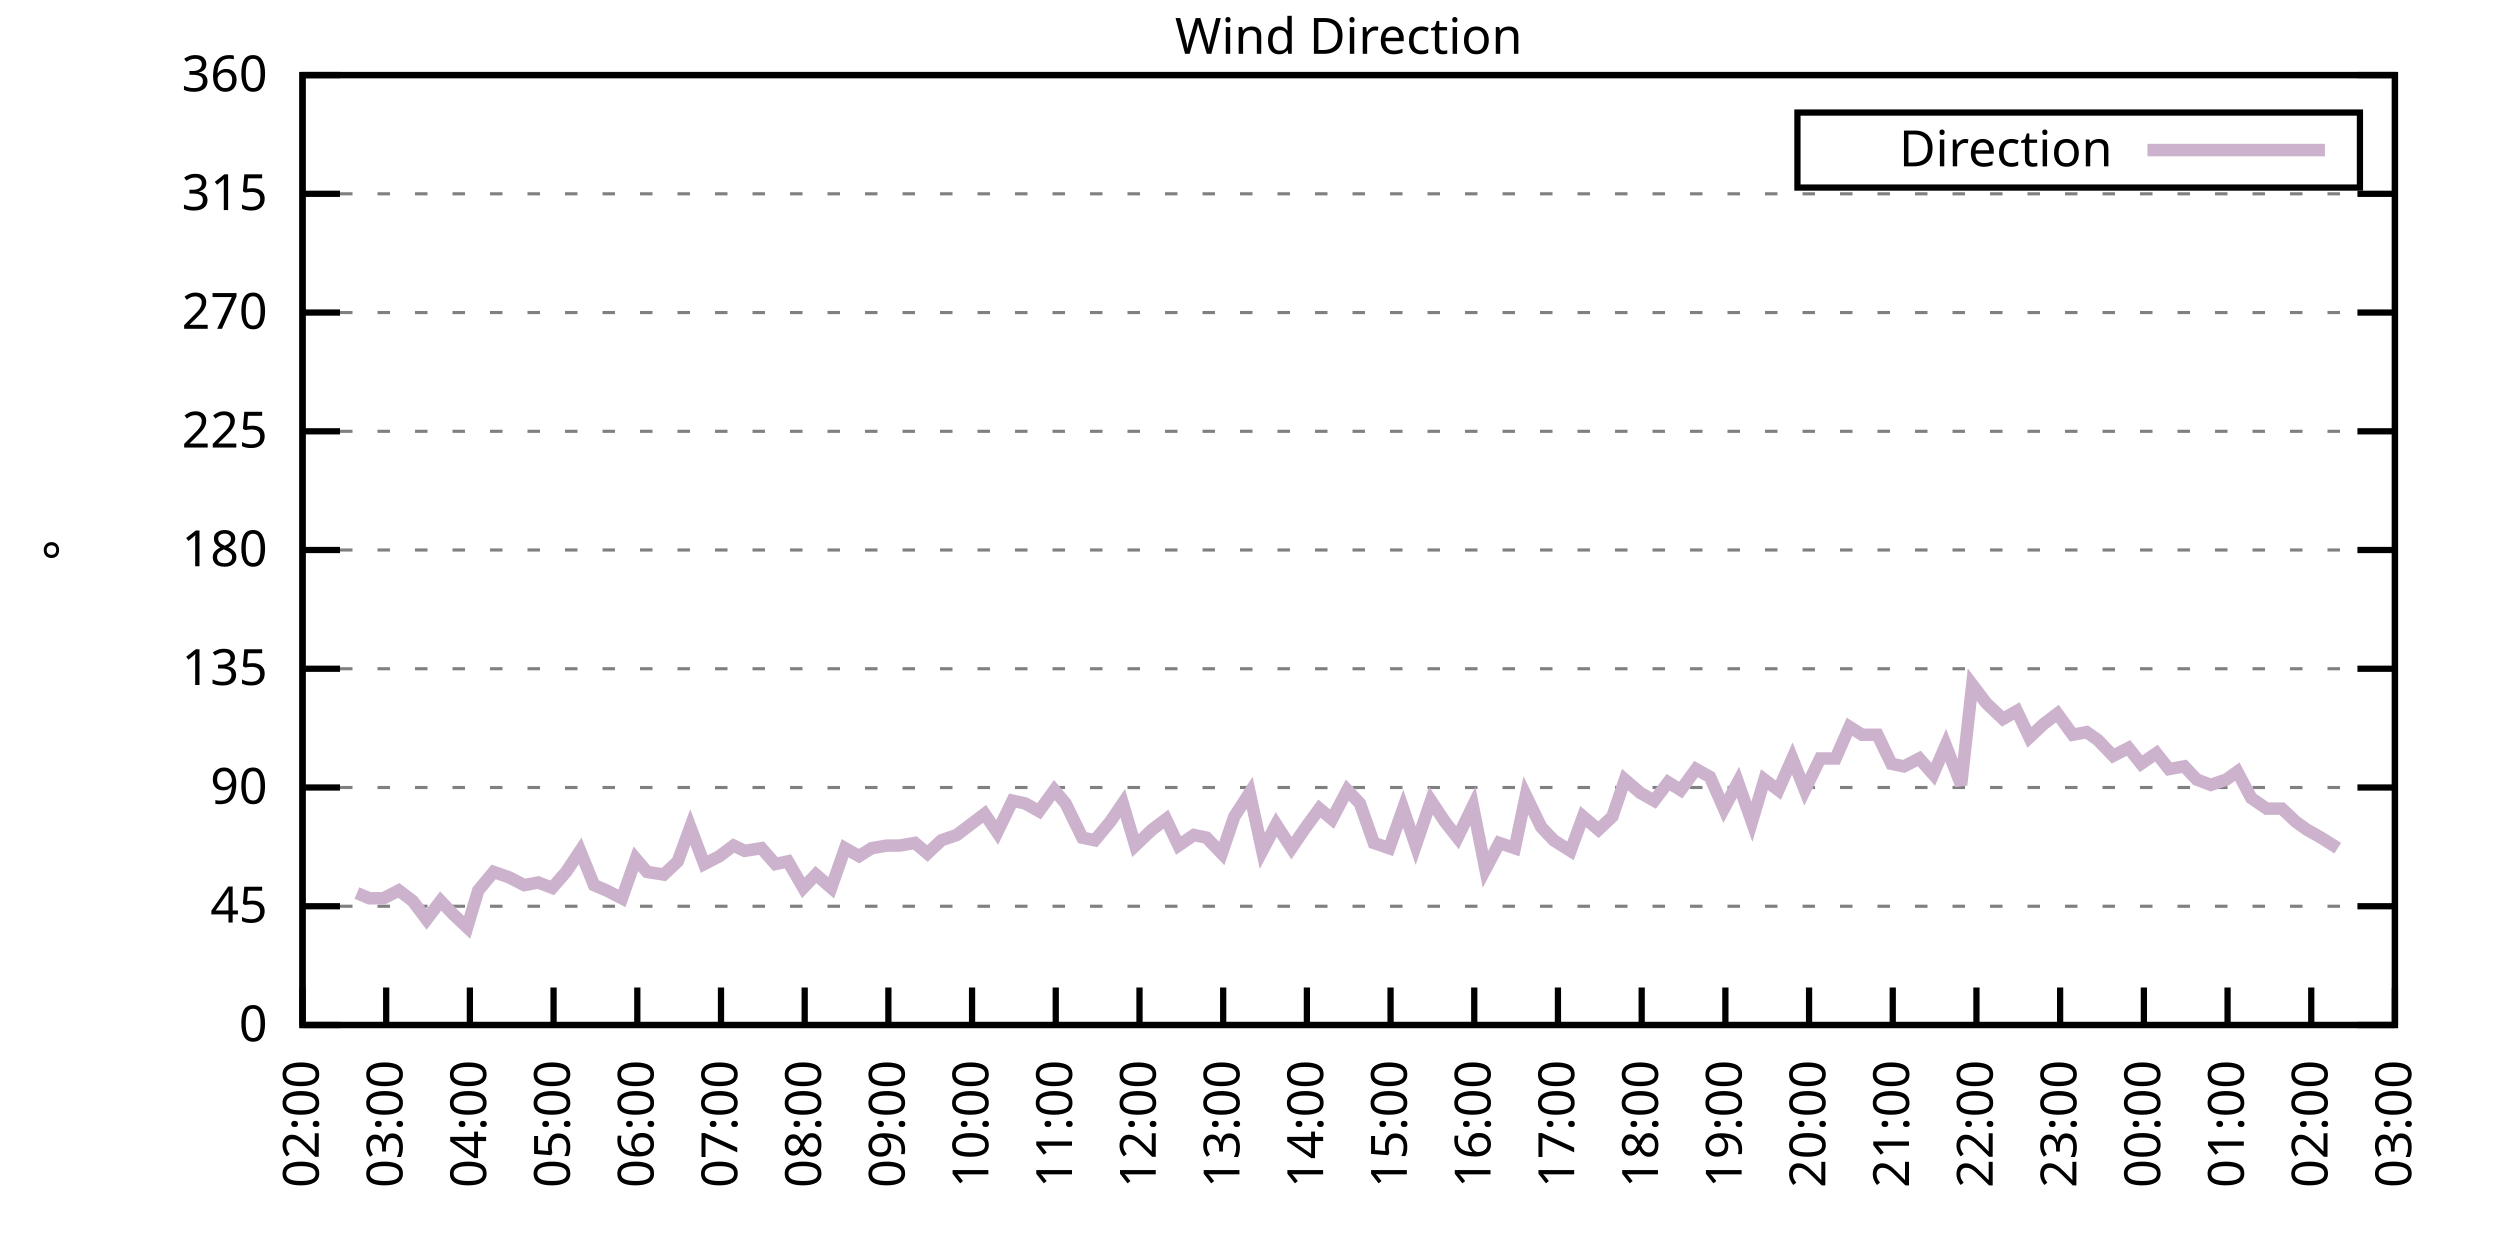
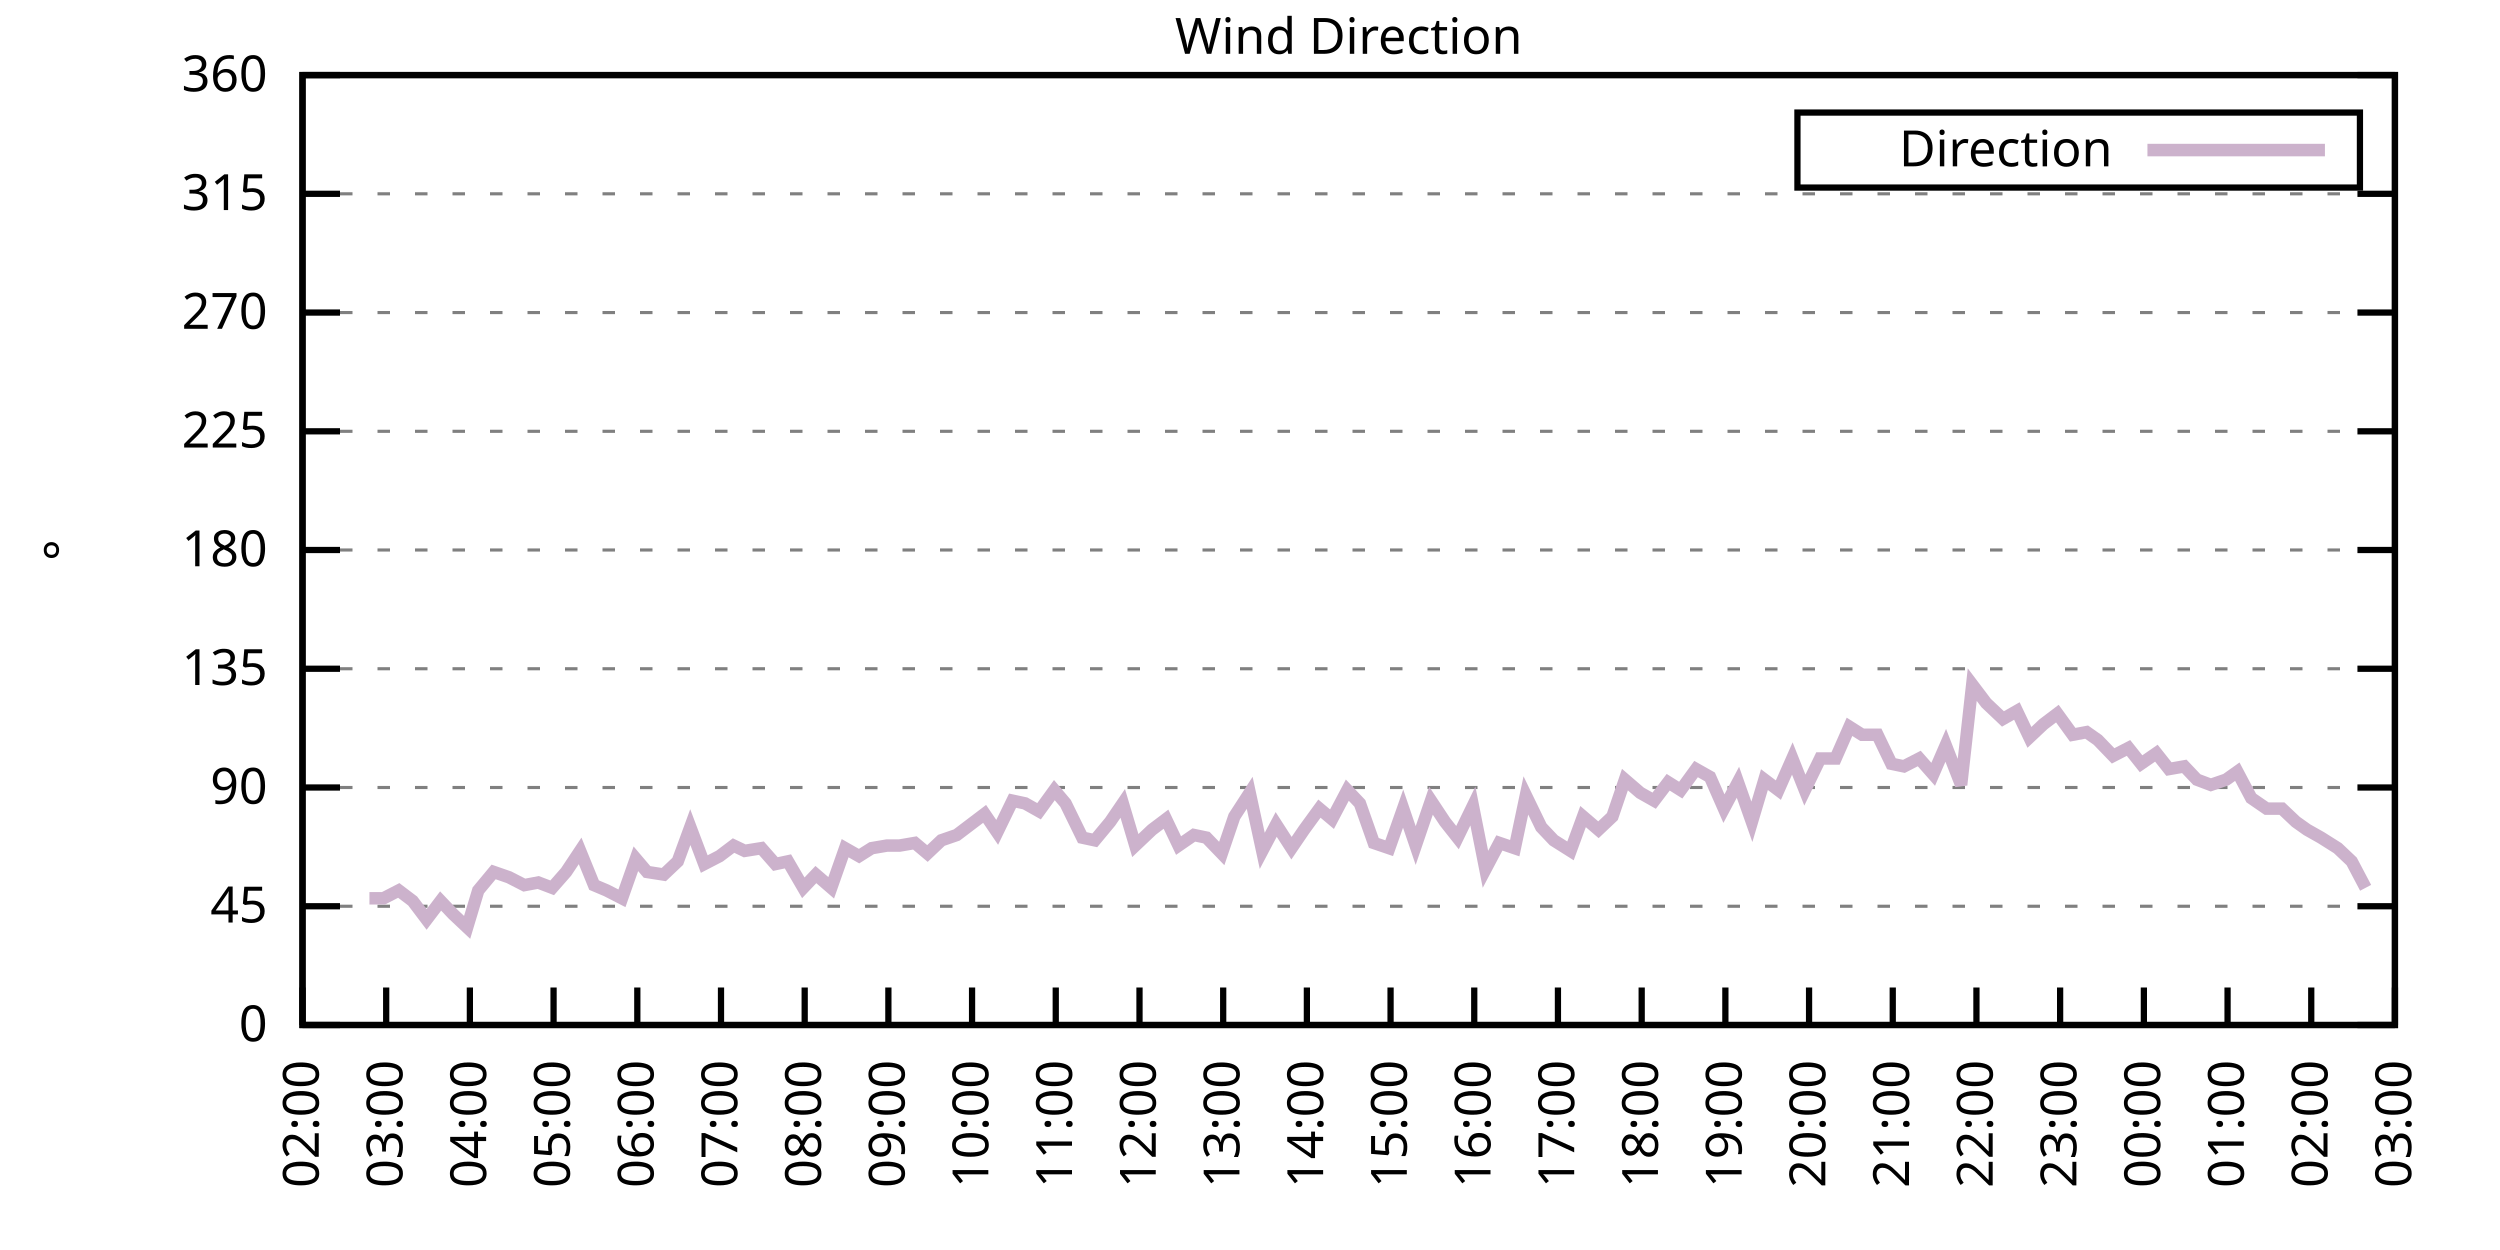
<svg xmlns="http://www.w3.org/2000/svg" xmlns:xlink="http://www.w3.org/1999/xlink" width="400" height="200" viewBox="0 0 400 200">
  <g id="gnuplot_canvas">
    <rect x="0" y="0" width="400" height="200" fill="none" />
    <defs>
      <circle id="gpDot" r="0.5" stroke-width="0.5" stroke="currentColor" />
      <path id="gpPt0" stroke-width="0.333" stroke="currentColor" d="M-1,0 h2 M0,-1 v2" />
      <path id="gpPt1" stroke-width="0.333" stroke="currentColor" d="M-1,-1 L1,1 M1,-1 L-1,1" />
      <path id="gpPt2" stroke-width="0.333" stroke="currentColor" d="M-1,0 L1,0 M0,-1 L0,1 M-1,-1 L1,1 M-1,1 L1,-1" />
      <rect id="gpPt3" stroke-width="0.333" stroke="currentColor" x="-1" y="-1" width="2" height="2" />
      <rect id="gpPt4" stroke-width="0.333" stroke="currentColor" fill="currentColor" x="-1" y="-1" width="2" height="2" />
      <circle id="gpPt5" stroke-width="0.333" stroke="currentColor" cx="0" cy="0" r="1" />
      <use xlink:href="#gpPt5" id="gpPt6" fill="currentColor" stroke="none" />
      <path id="gpPt7" stroke-width="0.333" stroke="currentColor" d="M0,-1.33 L-1.33,0.67 L1.33,0.67 z" />
      <use xlink:href="#gpPt7" id="gpPt8" fill="currentColor" stroke="none" />
      <use xlink:href="#gpPt7" id="gpPt9" stroke="currentColor" transform="rotate(180)" />
      <use xlink:href="#gpPt9" id="gpPt10" fill="currentColor" stroke="none" />
      <use xlink:href="#gpPt3" id="gpPt11" stroke="currentColor" transform="rotate(45)" />
      <use xlink:href="#gpPt11" id="gpPt12" fill="currentColor" stroke="none" />
      <path id="gpPt13" stroke-width="0.333" stroke="currentColor" d="M0,1.330 L1.265,0.411 L0.782,-1.067 L-0.782,-1.076 L-1.265,0.411 z" />
      <use xlink:href="#gpPt13" id="gpPt14" fill="currentColor" stroke="none" />
      <filter id="textbox" filterUnits="objectBoundingBox" x="0" y="0" height="1" width="1">
        <feFlood flood-color="white" flood-opacity="1" result="bgnd" />
        <feComposite in="SourceGraphic" in2="bgnd" operator="atop" />
      </filter>
      <filter id="greybox" filterUnits="objectBoundingBox" x="0" y="0" height="1" width="1">
        <feFlood flood-color="lightgrey" flood-opacity="1" result="grey" />
        <feComposite in="SourceGraphic" in2="grey" operator="atop" />
      </filter>
    </defs>
    <g fill="none" color="white" stroke="currentColor" stroke-width="1.00" stroke-linecap="butt" stroke-linejoin="miter">
</g>
    <g fill="none" color="black" stroke="currentColor" stroke-width="1.00" stroke-linecap="butt" stroke-linejoin="miter">
      <g stroke="none" shape-rendering="crispEdges">
        <polygon fill="rgb(255, 255, 255)" points="48.40,164.00 383.18,164.00 383.18,12.02 48.40,12.02 " />
      </g>
    </g>
    <g fill="none" color="black" stroke="currentColor" stroke-width="1.00" stroke-linecap="butt" stroke-linejoin="miter">
</g>
    <g fill="none" color="black" stroke="black" stroke-width="0.50" stroke-linecap="butt" stroke-linejoin="miter">
</g>
    <g fill="none" color="gray" stroke="currentColor" stroke-width="0.50" stroke-linecap="butt" stroke-linejoin="miter">
      <path stroke="gray" stroke-dasharray="2,4" class="gridline" d="M48.40,164.00 L383.19,164.00  " />
    </g>
    <g fill="none" color="gray" stroke="gray" stroke-width="1.00" stroke-linecap="butt" stroke-linejoin="miter">
</g>
    <g fill="none" color="black" stroke="currentColor" stroke-width="1.00" stroke-linecap="butt" stroke-linejoin="miter">
      <path stroke="black" d="M48.40,164.00 L54.40,164.00 M383.19,164.00 L377.19,164.00  " />
      <g transform="translate(42.80,166.60)" stroke="none" fill="black" font-family="Sans" font-size="8.00" text-anchor="end">
        <text>
          <tspan font-family="Sans"> 0</tspan>
        </text>
      </g>
    </g>
    <g fill="none" color="black" stroke="currentColor" stroke-width="1.00" stroke-linecap="butt" stroke-linejoin="miter">
</g>
    <g fill="none" color="black" stroke="black" stroke-width="0.50" stroke-linecap="butt" stroke-linejoin="miter">
</g>
    <g fill="none" color="gray" stroke="currentColor" stroke-width="0.50" stroke-linecap="butt" stroke-linejoin="miter">
      <path stroke="gray" stroke-dasharray="2,4" class="gridline" d="M48.40,145.00 L383.19,145.00  " />
    </g>
    <g fill="none" color="gray" stroke="gray" stroke-width="1.00" stroke-linecap="butt" stroke-linejoin="miter">
</g>
    <g fill="none" color="black" stroke="currentColor" stroke-width="1.00" stroke-linecap="butt" stroke-linejoin="miter">
      <path stroke="black" d="M48.40,145.00 L54.40,145.00 M383.19,145.00 L377.19,145.00  " />
      <g transform="translate(42.80,147.60)" stroke="none" fill="black" font-family="Sans" font-size="8.00" text-anchor="end">
        <text>
          <tspan font-family="Sans"> 45</tspan>
        </text>
      </g>
    </g>
    <g fill="none" color="black" stroke="currentColor" stroke-width="1.00" stroke-linecap="butt" stroke-linejoin="miter">
</g>
    <g fill="none" color="black" stroke="black" stroke-width="0.50" stroke-linecap="butt" stroke-linejoin="miter">
</g>
    <g fill="none" color="gray" stroke="currentColor" stroke-width="0.50" stroke-linecap="butt" stroke-linejoin="miter">
      <path stroke="gray" stroke-dasharray="2,4" class="gridline" d="M48.40,126.00 L383.19,126.00  " />
    </g>
    <g fill="none" color="gray" stroke="gray" stroke-width="1.00" stroke-linecap="butt" stroke-linejoin="miter">
</g>
    <g fill="none" color="black" stroke="currentColor" stroke-width="1.00" stroke-linecap="butt" stroke-linejoin="miter">
      <path stroke="black" d="M48.40,126.00 L54.40,126.00 M383.19,126.00 L377.19,126.00  " />
      <g transform="translate(42.80,128.60)" stroke="none" fill="black" font-family="Sans" font-size="8.00" text-anchor="end">
        <text>
          <tspan font-family="Sans"> 90</tspan>
        </text>
      </g>
    </g>
    <g fill="none" color="black" stroke="currentColor" stroke-width="1.00" stroke-linecap="butt" stroke-linejoin="miter">
</g>
    <g fill="none" color="black" stroke="black" stroke-width="0.50" stroke-linecap="butt" stroke-linejoin="miter">
</g>
    <g fill="none" color="gray" stroke="currentColor" stroke-width="0.50" stroke-linecap="butt" stroke-linejoin="miter">
      <path stroke="gray" stroke-dasharray="2,4" class="gridline" d="M48.40,107.00 L383.19,107.00  " />
    </g>
    <g fill="none" color="gray" stroke="gray" stroke-width="1.00" stroke-linecap="butt" stroke-linejoin="miter">
</g>
    <g fill="none" color="black" stroke="currentColor" stroke-width="1.00" stroke-linecap="butt" stroke-linejoin="miter">
      <path stroke="black" d="M48.40,107.00 L54.40,107.00 M383.19,107.00 L377.19,107.00  " />
      <g transform="translate(42.80,109.60)" stroke="none" fill="black" font-family="Sans" font-size="8.00" text-anchor="end">
        <text>
          <tspan font-family="Sans"> 135</tspan>
        </text>
      </g>
    </g>
    <g fill="none" color="black" stroke="currentColor" stroke-width="1.00" stroke-linecap="butt" stroke-linejoin="miter">
</g>
    <g fill="none" color="black" stroke="black" stroke-width="0.50" stroke-linecap="butt" stroke-linejoin="miter">
</g>
    <g fill="none" color="gray" stroke="currentColor" stroke-width="0.50" stroke-linecap="butt" stroke-linejoin="miter">
      <path stroke="gray" stroke-dasharray="2,4" class="gridline" d="M48.40,88.00 L383.19,88.00  " />
    </g>
    <g fill="none" color="gray" stroke="gray" stroke-width="1.00" stroke-linecap="butt" stroke-linejoin="miter">
</g>
    <g fill="none" color="black" stroke="currentColor" stroke-width="1.00" stroke-linecap="butt" stroke-linejoin="miter">
      <path stroke="black" d="M48.40,88.00 L54.40,88.00 M383.19,88.00 L377.19,88.00  " />
      <g transform="translate(42.80,90.60)" stroke="none" fill="black" font-family="Sans" font-size="8.00" text-anchor="end">
        <text>
          <tspan font-family="Sans"> 180</tspan>
        </text>
      </g>
    </g>
    <g fill="none" color="black" stroke="currentColor" stroke-width="1.00" stroke-linecap="butt" stroke-linejoin="miter">
</g>
    <g fill="none" color="black" stroke="black" stroke-width="0.50" stroke-linecap="butt" stroke-linejoin="miter">
</g>
    <g fill="none" color="gray" stroke="currentColor" stroke-width="0.50" stroke-linecap="butt" stroke-linejoin="miter">
      <path stroke="gray" stroke-dasharray="2,4" class="gridline" d="M48.40,69.01 L383.19,69.01  " />
    </g>
    <g fill="none" color="gray" stroke="gray" stroke-width="1.00" stroke-linecap="butt" stroke-linejoin="miter">
</g>
    <g fill="none" color="black" stroke="currentColor" stroke-width="1.00" stroke-linecap="butt" stroke-linejoin="miter">
      <path stroke="black" d="M48.40,69.01 L54.40,69.01 M383.19,69.01 L377.19,69.01  " />
      <g transform="translate(42.80,71.61)" stroke="none" fill="black" font-family="Sans" font-size="8.00" text-anchor="end">
        <text>
          <tspan font-family="Sans"> 225</tspan>
        </text>
      </g>
    </g>
    <g fill="none" color="black" stroke="currentColor" stroke-width="1.00" stroke-linecap="butt" stroke-linejoin="miter">
</g>
    <g fill="none" color="black" stroke="black" stroke-width="0.50" stroke-linecap="butt" stroke-linejoin="miter">
</g>
    <g fill="none" color="gray" stroke="currentColor" stroke-width="0.50" stroke-linecap="butt" stroke-linejoin="miter">
      <path stroke="gray" stroke-dasharray="2,4" class="gridline" d="M48.40,50.01 L383.19,50.01  " />
    </g>
    <g fill="none" color="gray" stroke="gray" stroke-width="1.00" stroke-linecap="butt" stroke-linejoin="miter">
</g>
    <g fill="none" color="black" stroke="currentColor" stroke-width="1.00" stroke-linecap="butt" stroke-linejoin="miter">
      <path stroke="black" d="M48.40,50.01 L54.40,50.01 M383.19,50.01 L377.19,50.01  " />
      <g transform="translate(42.80,52.61)" stroke="none" fill="black" font-family="Sans" font-size="8.00" text-anchor="end">
        <text>
          <tspan font-family="Sans"> 270</tspan>
        </text>
      </g>
    </g>
    <g fill="none" color="black" stroke="currentColor" stroke-width="1.00" stroke-linecap="butt" stroke-linejoin="miter">
</g>
    <g fill="none" color="black" stroke="black" stroke-width="0.50" stroke-linecap="butt" stroke-linejoin="miter">
</g>
    <g fill="none" color="gray" stroke="currentColor" stroke-width="0.50" stroke-linecap="butt" stroke-linejoin="miter">
      <path stroke="gray" stroke-dasharray="2,4" class="gridline" d="M48.40,31.01 L383.19,31.01  " />
    </g>
    <g fill="none" color="gray" stroke="gray" stroke-width="1.00" stroke-linecap="butt" stroke-linejoin="miter">
</g>
    <g fill="none" color="black" stroke="currentColor" stroke-width="1.00" stroke-linecap="butt" stroke-linejoin="miter">
      <path stroke="black" d="M48.40,31.01 L54.40,31.01 M383.19,31.01 L377.19,31.01  " />
      <g transform="translate(42.80,33.61)" stroke="none" fill="black" font-family="Sans" font-size="8.00" text-anchor="end">
        <text>
          <tspan font-family="Sans"> 315</tspan>
        </text>
      </g>
    </g>
    <g fill="none" color="black" stroke="currentColor" stroke-width="1.00" stroke-linecap="butt" stroke-linejoin="miter">
</g>
    <g fill="none" color="black" stroke="black" stroke-width="0.50" stroke-linecap="butt" stroke-linejoin="miter">
</g>
    <g fill="none" color="gray" stroke="currentColor" stroke-width="0.50" stroke-linecap="butt" stroke-linejoin="miter">
      <path stroke="gray" stroke-dasharray="2,4" class="gridline" d="M48.40,12.01 L383.19,12.01  " />
    </g>
    <g fill="none" color="gray" stroke="gray" stroke-width="1.00" stroke-linecap="butt" stroke-linejoin="miter">
</g>
    <g fill="none" color="black" stroke="currentColor" stroke-width="1.00" stroke-linecap="butt" stroke-linejoin="miter">
      <path stroke="black" d="M48.40,12.01 L54.40,12.01 M383.19,12.01 L377.19,12.01  " />
      <g transform="translate(42.80,14.61)" stroke="none" fill="black" font-family="Sans" font-size="8.00" text-anchor="end">
        <text>
          <tspan font-family="Sans"> 360</tspan>
        </text>
      </g>
    </g>
    <g fill="none" color="black" stroke="currentColor" stroke-width="1.00" stroke-linecap="butt" stroke-linejoin="miter">
      <path stroke="black" d="M48.40,164.00 L48.40,158.00  " />
      <g transform="translate(51.00,169.60) rotate(270.00)" stroke="none" fill="black" font-family="Sans" font-size="8.00" text-anchor="end">
        <text>
          <tspan font-family="Sans">02:00</tspan>
        </text>
      </g>
    </g>
    <g fill="none" color="black" stroke="currentColor" stroke-width="1.00" stroke-linecap="butt" stroke-linejoin="miter">
      <path stroke="black" d="M61.79,164.00 L61.79,158.00  " />
      <g transform="translate(64.39,169.60) rotate(270.00)" stroke="none" fill="black" font-family="Sans" font-size="8.00" text-anchor="end">
        <text>
          <tspan font-family="Sans">03:00</tspan>
        </text>
      </g>
    </g>
    <g fill="none" color="black" stroke="currentColor" stroke-width="1.00" stroke-linecap="butt" stroke-linejoin="miter">
      <path stroke="black" d="M75.18,164.00 L75.18,158.00  " />
      <g transform="translate(77.78,169.60) rotate(270.00)" stroke="none" fill="black" font-family="Sans" font-size="8.00" text-anchor="end">
        <text>
          <tspan font-family="Sans">04:00</tspan>
        </text>
      </g>
    </g>
    <g fill="none" color="black" stroke="currentColor" stroke-width="1.00" stroke-linecap="butt" stroke-linejoin="miter">
      <path stroke="black" d="M88.57,164.00 L88.57,158.00  " />
      <g transform="translate(91.17,169.60) rotate(270.00)" stroke="none" fill="black" font-family="Sans" font-size="8.00" text-anchor="end">
        <text>
          <tspan font-family="Sans">05:00</tspan>
        </text>
      </g>
    </g>
    <g fill="none" color="black" stroke="currentColor" stroke-width="1.00" stroke-linecap="butt" stroke-linejoin="miter">
      <path stroke="black" d="M101.97,164.00 L101.97,158.00  " />
      <g transform="translate(104.57,169.60) rotate(270.00)" stroke="none" fill="black" font-family="Sans" font-size="8.00" text-anchor="end">
        <text>
          <tspan font-family="Sans">06:00</tspan>
        </text>
      </g>
    </g>
    <g fill="none" color="black" stroke="currentColor" stroke-width="1.00" stroke-linecap="butt" stroke-linejoin="miter">
      <path stroke="black" d="M115.36,164.00 L115.36,158.00  " />
      <g transform="translate(117.96,169.60) rotate(270.00)" stroke="none" fill="black" font-family="Sans" font-size="8.00" text-anchor="end">
        <text>
          <tspan font-family="Sans">07:00</tspan>
        </text>
      </g>
    </g>
    <g fill="none" color="black" stroke="currentColor" stroke-width="1.00" stroke-linecap="butt" stroke-linejoin="miter">
      <path stroke="black" d="M128.75,164.00 L128.75,158.00  " />
      <g transform="translate(131.35,169.60) rotate(270.00)" stroke="none" fill="black" font-family="Sans" font-size="8.00" text-anchor="end">
        <text>
          <tspan font-family="Sans">08:00</tspan>
        </text>
      </g>
    </g>
    <g fill="none" color="black" stroke="currentColor" stroke-width="1.00" stroke-linecap="butt" stroke-linejoin="miter">
      <path stroke="black" d="M142.14,164.00 L142.14,158.00  " />
      <g transform="translate(144.74,169.60) rotate(270.00)" stroke="none" fill="black" font-family="Sans" font-size="8.00" text-anchor="end">
        <text>
          <tspan font-family="Sans">09:00</tspan>
        </text>
      </g>
    </g>
    <g fill="none" color="black" stroke="currentColor" stroke-width="1.00" stroke-linecap="butt" stroke-linejoin="miter">
      <path stroke="black" d="M155.53,164.00 L155.53,158.00  " />
      <g transform="translate(158.13,169.60) rotate(270.00)" stroke="none" fill="black" font-family="Sans" font-size="8.00" text-anchor="end">
        <text>
          <tspan font-family="Sans">10:00</tspan>
        </text>
      </g>
    </g>
    <g fill="none" color="black" stroke="currentColor" stroke-width="1.00" stroke-linecap="butt" stroke-linejoin="miter">
      <path stroke="black" d="M168.92,164.00 L168.92,158.00  " />
      <g transform="translate(171.52,169.60) rotate(270.00)" stroke="none" fill="black" font-family="Sans" font-size="8.00" text-anchor="end">
        <text>
          <tspan font-family="Sans">11:00</tspan>
        </text>
      </g>
    </g>
    <g fill="none" color="black" stroke="currentColor" stroke-width="1.00" stroke-linecap="butt" stroke-linejoin="miter">
      <path stroke="black" d="M182.32,164.00 L182.32,158.00  " />
      <g transform="translate(184.92,169.60) rotate(270.00)" stroke="none" fill="black" font-family="Sans" font-size="8.00" text-anchor="end">
        <text>
          <tspan font-family="Sans">12:00</tspan>
        </text>
      </g>
    </g>
    <g fill="none" color="black" stroke="currentColor" stroke-width="1.00" stroke-linecap="butt" stroke-linejoin="miter">
      <path stroke="black" d="M195.71,164.00 L195.71,158.00  " />
      <g transform="translate(198.31,169.60) rotate(270.00)" stroke="none" fill="black" font-family="Sans" font-size="8.00" text-anchor="end">
        <text>
          <tspan font-family="Sans">13:00</tspan>
        </text>
      </g>
    </g>
    <g fill="none" color="black" stroke="currentColor" stroke-width="1.00" stroke-linecap="butt" stroke-linejoin="miter">
      <path stroke="black" d="M209.10,164.00 L209.10,158.00  " />
      <g transform="translate(211.70,169.60) rotate(270.00)" stroke="none" fill="black" font-family="Sans" font-size="8.00" text-anchor="end">
        <text>
          <tspan font-family="Sans">14:00</tspan>
        </text>
      </g>
    </g>
    <g fill="none" color="black" stroke="currentColor" stroke-width="1.00" stroke-linecap="butt" stroke-linejoin="miter">
      <path stroke="black" d="M222.49,164.00 L222.49,158.00  " />
      <g transform="translate(225.09,169.60) rotate(270.00)" stroke="none" fill="black" font-family="Sans" font-size="8.00" text-anchor="end">
        <text>
          <tspan font-family="Sans">15:00</tspan>
        </text>
      </g>
    </g>
    <g fill="none" color="black" stroke="currentColor" stroke-width="1.00" stroke-linecap="butt" stroke-linejoin="miter">
      <path stroke="black" d="M235.88,164.00 L235.88,158.00  " />
      <g transform="translate(238.48,169.60) rotate(270.00)" stroke="none" fill="black" font-family="Sans" font-size="8.00" text-anchor="end">
        <text>
          <tspan font-family="Sans">16:00</tspan>
        </text>
      </g>
    </g>
    <g fill="none" color="black" stroke="currentColor" stroke-width="1.00" stroke-linecap="butt" stroke-linejoin="miter">
      <path stroke="black" d="M249.27,164.00 L249.27,158.00  " />
      <g transform="translate(251.87,169.60) rotate(270.00)" stroke="none" fill="black" font-family="Sans" font-size="8.00" text-anchor="end">
        <text>
          <tspan font-family="Sans">17:00</tspan>
        </text>
      </g>
    </g>
    <g fill="none" color="black" stroke="currentColor" stroke-width="1.00" stroke-linecap="butt" stroke-linejoin="miter">
      <path stroke="black" d="M262.67,164.00 L262.67,158.00  " />
      <g transform="translate(265.27,169.60) rotate(270.00)" stroke="none" fill="black" font-family="Sans" font-size="8.00" text-anchor="end">
        <text>
          <tspan font-family="Sans">18:00</tspan>
        </text>
      </g>
    </g>
    <g fill="none" color="black" stroke="currentColor" stroke-width="1.00" stroke-linecap="butt" stroke-linejoin="miter">
      <path stroke="black" d="M276.06,164.00 L276.06,158.00  " />
      <g transform="translate(278.66,169.60) rotate(270.00)" stroke="none" fill="black" font-family="Sans" font-size="8.00" text-anchor="end">
        <text>
          <tspan font-family="Sans">19:00</tspan>
        </text>
      </g>
    </g>
    <g fill="none" color="black" stroke="currentColor" stroke-width="1.00" stroke-linecap="butt" stroke-linejoin="miter">
      <path stroke="black" d="M289.45,164.00 L289.45,158.00  " />
      <g transform="translate(292.05,169.60) rotate(270.00)" stroke="none" fill="black" font-family="Sans" font-size="8.00" text-anchor="end">
        <text>
          <tspan font-family="Sans">20:00</tspan>
        </text>
      </g>
    </g>
    <g fill="none" color="black" stroke="currentColor" stroke-width="1.00" stroke-linecap="butt" stroke-linejoin="miter">
      <path stroke="black" d="M302.84,164.00 L302.84,158.00  " />
      <g transform="translate(305.44,169.60) rotate(270.00)" stroke="none" fill="black" font-family="Sans" font-size="8.00" text-anchor="end">
        <text>
          <tspan font-family="Sans">21:00</tspan>
        </text>
      </g>
    </g>
    <g fill="none" color="black" stroke="currentColor" stroke-width="1.00" stroke-linecap="butt" stroke-linejoin="miter">
      <path stroke="black" d="M316.23,164.00 L316.23,158.00  " />
      <g transform="translate(318.83,169.60) rotate(270.00)" stroke="none" fill="black" font-family="Sans" font-size="8.00" text-anchor="end">
        <text>
          <tspan font-family="Sans">22:00</tspan>
        </text>
      </g>
    </g>
    <g fill="none" color="black" stroke="currentColor" stroke-width="1.00" stroke-linecap="butt" stroke-linejoin="miter">
      <path stroke="black" d="M329.62,164.00 L329.62,158.00  " />
      <g transform="translate(332.22,169.60) rotate(270.00)" stroke="none" fill="black" font-family="Sans" font-size="8.00" text-anchor="end">
        <text>
          <tspan font-family="Sans">23:00</tspan>
        </text>
      </g>
    </g>
    <g fill="none" color="black" stroke="currentColor" stroke-width="1.00" stroke-linecap="butt" stroke-linejoin="miter">
      <path stroke="black" d="M343.02,164.00 L343.02,158.00  " />
      <g transform="translate(345.62,169.60) rotate(270.00)" stroke="none" fill="black" font-family="Sans" font-size="8.00" text-anchor="end">
        <text>
          <tspan font-family="Sans">00:00</tspan>
        </text>
      </g>
    </g>
    <g fill="none" color="black" stroke="currentColor" stroke-width="1.00" stroke-linecap="butt" stroke-linejoin="miter">
      <path stroke="black" d="M356.41,164.00 L356.41,158.00  " />
      <g transform="translate(359.01,169.60) rotate(270.00)" stroke="none" fill="black" font-family="Sans" font-size="8.00" text-anchor="end">
        <text>
          <tspan font-family="Sans">01:00</tspan>
        </text>
      </g>
    </g>
    <g fill="none" color="black" stroke="currentColor" stroke-width="1.00" stroke-linecap="butt" stroke-linejoin="miter">
      <path stroke="black" d="M369.80,164.00 L369.80,158.00  " />
      <g transform="translate(372.40,169.60) rotate(270.00)" stroke="none" fill="black" font-family="Sans" font-size="8.00" text-anchor="end">
        <text>
          <tspan font-family="Sans">02:00</tspan>
        </text>
      </g>
    </g>
    <g fill="none" color="black" stroke="currentColor" stroke-width="1.00" stroke-linecap="butt" stroke-linejoin="miter">
      <path stroke="black" d="M383.19,164.00 L383.19,158.00  " />
      <g transform="translate(385.79,169.60) rotate(270.00)" stroke="none" fill="black" font-family="Sans" font-size="8.00" text-anchor="end">
        <text>
          <tspan font-family="Sans">03:00</tspan>
        </text>
      </g>
    </g>
    <g fill="none" color="black" stroke="currentColor" stroke-width="1.00" stroke-linecap="butt" stroke-linejoin="miter">
</g>
    <g fill="none" color="black" stroke="currentColor" stroke-width="1.00" stroke-linecap="butt" stroke-linejoin="miter">
      <path stroke="black" d="M48.40,12.01 L48.40,164.00 L383.19,164.00 L383.19,12.01 L48.40,12.01 Z  " />
    </g>
    <g fill="none" color="black" stroke="currentColor" stroke-width="1.00" stroke-linecap="butt" stroke-linejoin="miter">
</g>
    <g fill="none" color="black" stroke="currentColor" stroke-width="1.00" stroke-linecap="butt" stroke-linejoin="miter">
      <path stroke="black" d="M287.59,30.01 L287.59,18.01 L377.59,18.01 L377.59,30.01 L287.59,30.01 Z  " />
    </g>
    <g id="Wind_direction_plot_1">
      <g fill="none" color="white" stroke="black" stroke-width="2.00" stroke-linecap="butt" stroke-linejoin="miter">
</g>
      <g fill="none" color="black" stroke="currentColor" stroke-width="2.00" stroke-linecap="butt" stroke-linejoin="miter">
        <g transform="translate(337.99,26.61)" stroke="none" fill="black" font-family="Sans" font-size="8.00" text-anchor="end">
          <text>
            <tspan font-family="Sans">Direction</tspan>
          </text>
        </g>
      </g>
      <g fill="none" color="black" stroke="currentColor" stroke-width="2.00" stroke-linecap="butt" stroke-linejoin="miter">
-         <path stroke="rgb(204, 178, 204)" d="M343.59,24.01 L371.99,24.01 M57.10,142.89 L59.11,143.73 L61.35,143.73 L63.80,142.47 L66.03,144.16 L68.26,147.11   L70.50,144.16 L72.50,146.27 L74.74,148.38 L76.52,142.47 L78.98,139.51 L81.43,140.36 L83.89,141.62 L86.12,141.20   L88.35,142.05 L90.58,139.51 L92.82,136.14 L95.05,141.62 L97.06,142.47 L99.51,143.73 L101.74,137.40 L103.53,139.51   L106.21,139.93 L108.44,137.82 L110.45,132.34 L112.68,138.25 L115.13,136.98 L117.37,135.29 L119.15,136.14 L121.83,135.71   L124.06,138.25 L126.07,137.82 L128.53,142.05 L130.54,139.93 L132.99,142.05 L135.22,135.71 L137.45,136.98 L139.46,135.71   L141.92,135.29 L143.93,135.29 L146.38,134.87 L148.39,136.56 L150.62,134.45 L153.08,133.60 L155.31,131.91 L157.54,130.22   L159.55,133.18 L162.01,128.11 L164.01,128.54 L166.25,129.80 L168.70,126.42 L170.49,128.54 L173.17,134.02 L175.17,134.45   L177.63,131.49 L179.64,128.54 L181.65,135.29 L184.32,132.76 L186.56,131.07 L188.57,135.29 L191.02,133.60 L193.03,134.02   L195.48,136.56 L197.49,130.65 L199.95,126.85 L201.96,136.14 L204.19,131.91 L206.64,135.71 L208.65,132.76 L211.11,129.38   L213.12,131.07 L215.57,126.42 L217.58,128.54 L219.81,134.87 L222.27,135.71 L224.50,129.38 L226.51,135.29 L228.96,128.11   L231.20,131.49 L233.20,134.02 L235.66,128.96 L237.67,139.09 L239.90,134.87 L242.36,135.71 L244.14,127.27 L246.60,132.34   L248.60,134.45 L251.28,136.14 L253.29,130.65 L255.75,132.76 L257.98,130.65 L259.99,124.74 L262.44,126.85 L264.67,128.11   L266.91,125.16 L268.92,126.42 L271.37,123.05 L273.60,124.31 L275.83,129.38 L278.07,125.16 L280.30,131.49 L282.31,124.74   L284.54,126.42 L286.77,121.36 L288.78,126.42 L291.23,121.36 L293.69,121.36 L295.92,116.29 L297.93,117.56 L300.39,117.56   L302.62,122.20 L304.63,122.62 L307.08,121.36 L309.31,123.89 L311.32,119.25 L313.78,125.58 L315.56,109.54 L317.79,112.49   L320.47,115.03 L322.70,113.76 L324.71,117.98 L326.95,115.87 L329.18,114.18 L331.63,117.56 L333.86,117.14 L335.65,118.40   L338.10,120.94 L340.56,119.67 L342.57,122.20 L345.02,120.51 L347.03,123.05 L349.49,122.62 L351.50,124.74 L353.73,125.58   L356.18,124.74 L357.97,123.47 L360.20,127.69 L362.66,129.38 L365.11,129.38 L367.34,131.49 L369.13,132.76 L371.36,134.02   L374.04,135.71  " />
+         <path stroke="rgb(204, 178, 204)" d="M343.59,24.01 L371.99,24.01 M59.11,143.73 L61.35,143.73 L63.80,142.47 L66.03,144.16 L68.26,147.11 L70.50,144.16   L72.50,146.27 L74.74,148.38 L76.52,142.47 L78.98,139.51 L81.43,140.36 L83.89,141.62 L86.12,141.20 L88.35,142.05   L90.58,139.51 L92.82,136.14 L95.05,141.62 L97.06,142.47 L99.51,143.73 L101.74,137.40 L103.53,139.51 L106.21,139.93   L108.44,137.82 L110.45,132.34 L112.68,138.25 L115.13,136.98 L117.37,135.29 L119.15,136.14 L121.83,135.71 L124.06,138.25   L126.07,137.82 L128.53,142.05 L130.54,139.93 L132.99,142.05 L135.22,135.71 L137.45,136.98 L139.46,135.71 L141.92,135.29   L143.93,135.29 L146.38,134.87 L148.39,136.56 L150.62,134.45 L153.08,133.60 L155.31,131.91 L157.54,130.22 L159.55,133.18   L162.01,128.11 L164.01,128.54 L166.25,129.80 L168.70,126.42 L170.49,128.54 L173.17,134.02 L175.17,134.45 L177.63,131.49   L179.64,128.54 L181.65,135.29 L184.32,132.76 L186.56,131.07 L188.57,135.29 L191.02,133.60 L193.03,134.02 L195.48,136.56   L197.49,130.65 L199.95,126.85 L201.96,136.14 L204.19,131.91 L206.64,135.71 L208.65,132.76 L211.11,129.38 L213.12,131.07   L215.57,126.42 L217.58,128.54 L219.81,134.87 L222.27,135.71 L224.50,129.38 L226.51,135.29 L228.96,128.11 L231.20,131.49   L233.20,134.02 L235.66,128.96 L237.67,139.09 L239.90,134.87 L242.36,135.71 L244.14,127.27 L246.60,132.34 L248.60,134.45   L251.28,136.14 L253.29,130.65 L255.75,132.76 L257.98,130.65 L259.99,124.74 L262.44,126.85 L264.67,128.11 L266.91,125.16   L268.92,126.42 L271.37,123.05 L273.60,124.31 L275.83,129.38 L278.07,125.16 L280.30,131.49 L282.31,124.74 L284.54,126.42   L286.77,121.36 L288.78,126.42 L291.23,121.36 L293.69,121.36 L295.92,116.29 L297.93,117.56 L300.39,117.56 L302.62,122.20   L304.63,122.62 L307.08,121.36 L309.31,123.89 L311.32,119.25 L313.78,125.58 L315.56,109.54 L317.79,112.49 L320.47,115.03   L322.70,113.76 L324.71,117.98 L326.95,115.87 L329.18,114.18 L331.63,117.56 L333.86,117.14 L335.65,118.40 L338.10,120.94   L340.56,119.67 L342.57,122.20 L345.02,120.51 L347.03,123.05 L349.49,122.62 L351.50,124.74 L353.73,125.58 L356.18,124.74   L357.97,123.47 L360.20,127.69 L362.66,129.38 L365.11,129.38 L367.34,131.49 L369.13,132.76 L371.36,134.02 L374.04,135.71   L376.27,137.82 L378.50,142.05  " />
      </g>
    </g>
    <g fill="none" color="black" stroke="currentColor" stroke-width="2.00" stroke-linecap="butt" stroke-linejoin="miter">
</g>
    <g fill="none" color="black" stroke="black" stroke-width="1.00" stroke-linecap="butt" stroke-linejoin="miter">
</g>
    <g fill="none" color="black" stroke="currentColor" stroke-width="1.00" stroke-linecap="butt" stroke-linejoin="miter">
      <path stroke="black" d="M48.40,12.01 L48.40,164.00 L383.19,164.00 L383.19,12.01 L48.40,12.01 Z  " />
      <g transform="translate(12.80,88.01) rotate(270.00)" stroke="none" fill="black" font-family="Sans" font-size="8.00" text-anchor="middle">
        <text>
          <tspan font-family="Sans">°</tspan>
        </text>
      </g>
    </g>
    <g fill="none" color="black" stroke="currentColor" stroke-width="1.00" stroke-linecap="butt" stroke-linejoin="miter">
</g>
    <g fill="none" color="black" stroke="currentColor" stroke-width="1.00" stroke-linecap="butt" stroke-linejoin="miter">
      <g transform="translate(215.79,8.61)" stroke="none" fill="black" font-family="Sans" font-size="8.00" text-anchor="middle">
        <text>
          <tspan font-family="Sans">Wind Direction</tspan>
        </text>
      </g>
    </g>
    <g fill="none" color="black" stroke="currentColor" stroke-width="1.00" stroke-linecap="butt" stroke-linejoin="miter">
</g>
  </g>
</svg>
